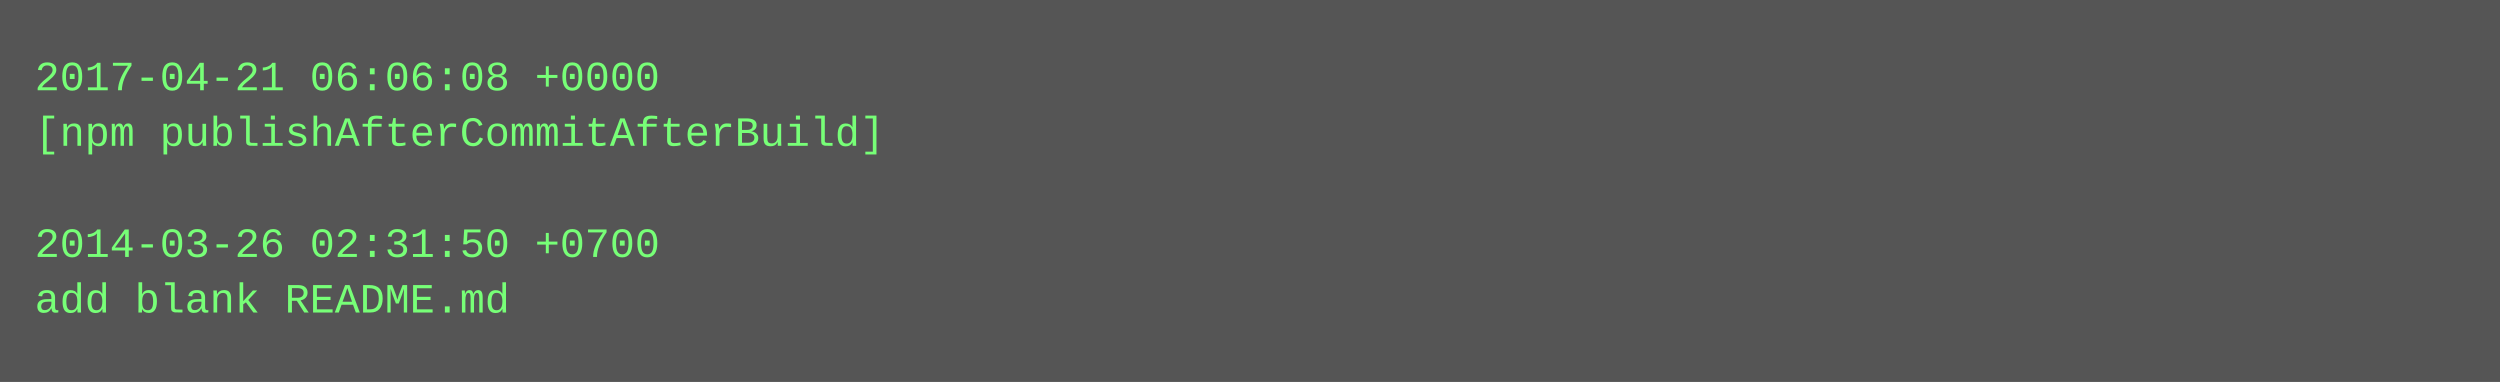
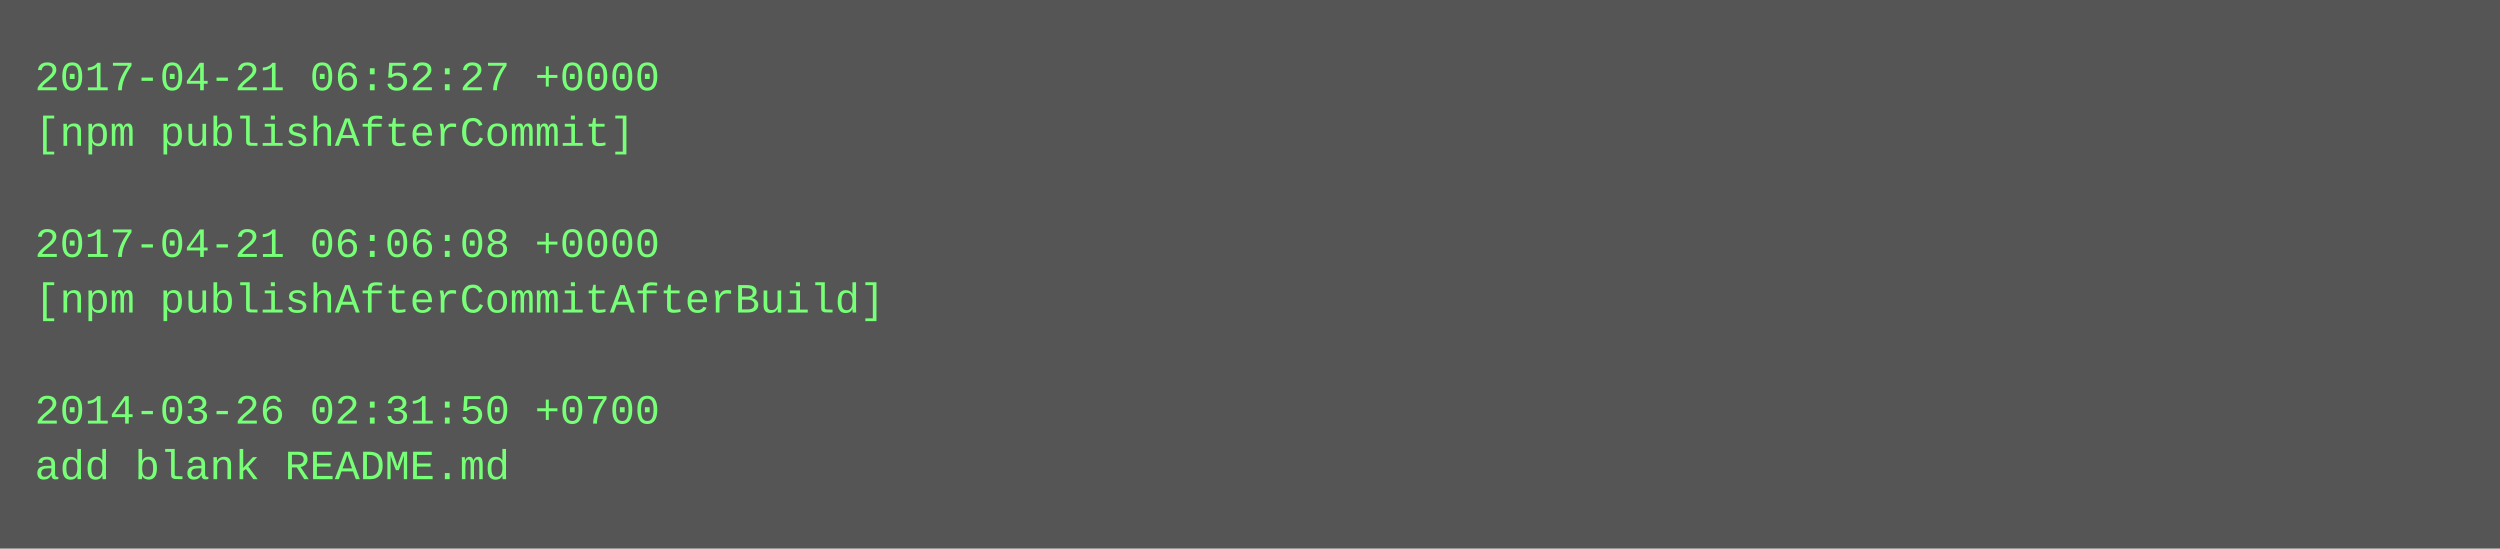
- <svg xmlns="http://www.w3.org/2000/svg" height="110" width="720">
-   <rect height="110" fill="#555" width="720" />
+ <svg xmlns="http://www.w3.org/2000/svg" height="158" width="720">
+   <rect height="158" fill="#555" width="720" />
  <text fill="#7f7" font-family="Courier New" font-size="12" xml:space="preserve">
-     <tspan x="10" y="26">2017-04-21 06:06:08 +0000</tspan>
-     <tspan x="10" y="42">[npm publishAfterCommitAfterBuild]</tspan>
+     <tspan x="10" y="26">2017-04-21 06:52:27 +0000</tspan>
+     <tspan x="10" y="42">[npm publishAfterCommit]</tspan>
    <tspan x="10" y="58" />
-     <tspan x="10" y="74">2014-03-26 02:31:50 +0700</tspan>
-     <tspan x="10" y="90">add blank README.md</tspan>
+     <tspan x="10" y="74">2017-04-21 06:06:08 +0000</tspan>
+     <tspan x="10" y="90">[npm publishAfterCommitAfterBuild]</tspan>
+     <tspan x="10" y="106" />
+     <tspan x="10" y="122">2014-03-26 02:31:50 +0700</tspan>
+     <tspan x="10" y="138">add blank README.md</tspan>
  </text>
</svg>
